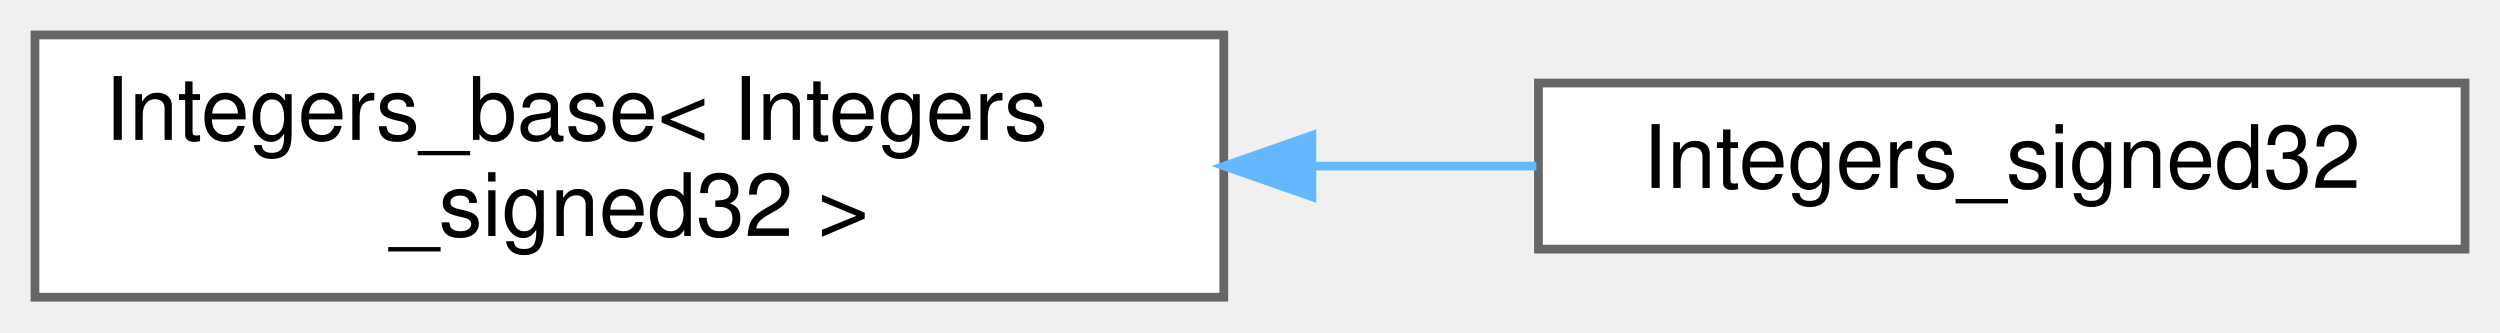
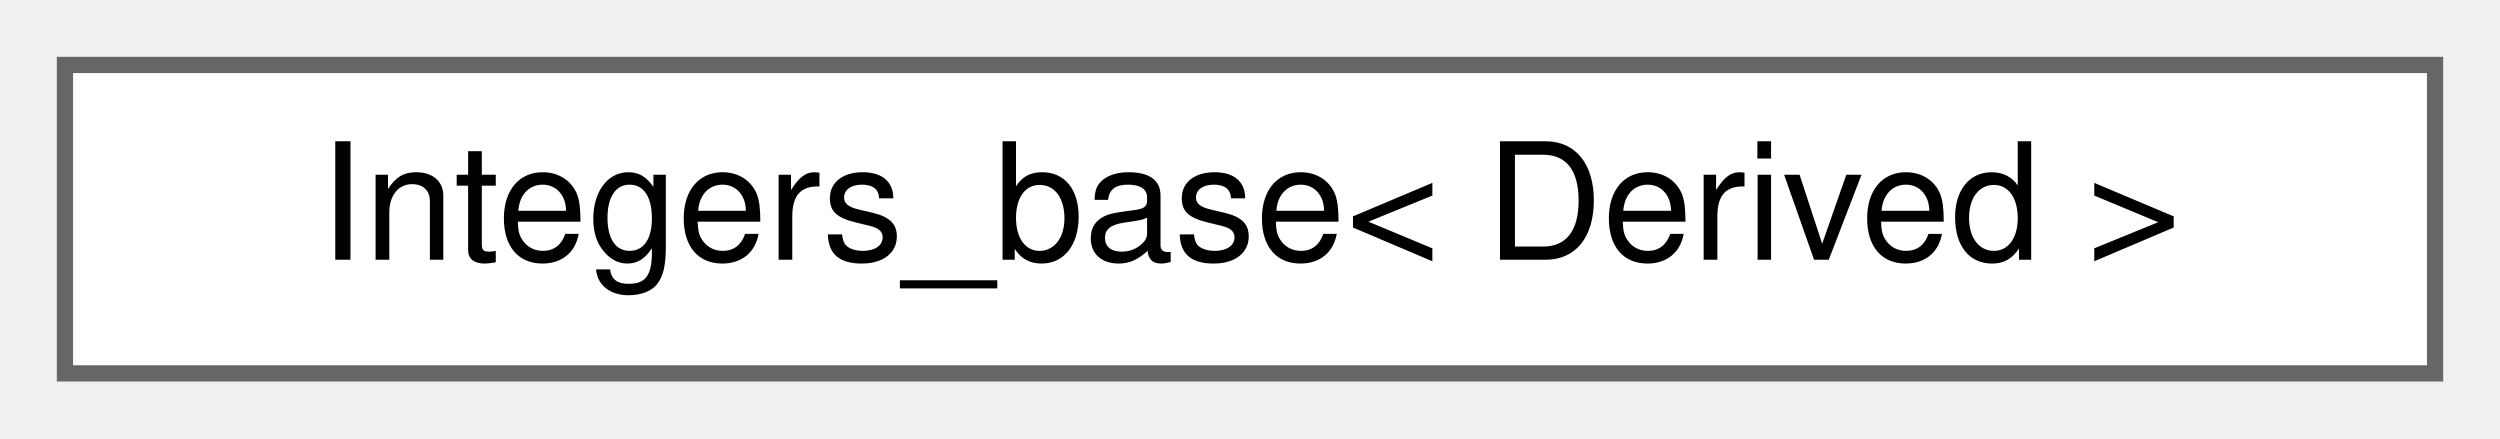
- <svg xmlns="http://www.w3.org/2000/svg" xmlns:xlink="http://www.w3.org/1999/xlink" width="286pt" height="38pt" viewBox="0.00 0.00 286.00 38.00">
-   <g id="graph0" class="graph" transform="scale(1 1) rotate(0) translate(4 34)">
+ <svg xmlns="http://www.w3.org/2000/svg" xmlns:xlink="http://www.w3.org/1999/xlink" width="154pt" height="27pt" viewBox="0.00 0.00 154.00 27.00">
+   <g id="graph0" class="graph" transform="scale(1 1) rotate(0) translate(4 23)">
    <g id="Node000000" class="node">
      <g id="a_Node000000">
        <a xlink:href="struct_integers__base.html" target="_top" xlink:title=" ">
-           <polygon fill="white" stroke="#666666" points="136,-30 0,-30 0,0 136,0 136,-30" />
-           <text text-anchor="start" x="8" y="-18" font-family="Helvetica,sans-Serif" font-size="10.00">Integers_base&lt; Integers</text>
-           <text text-anchor="middle" x="68" y="-7" font-family="Helvetica,sans-Serif" font-size="10.00">_signed32 &gt;</text>
-         </a>
-       </g>
-     </g>
-     <g id="Node000001" class="node">
-       <g id="a_Node000001">
-         <a xlink:href="struct_integers__signed32.html" target="_top" xlink:title=" ">
-           <polygon fill="white" stroke="#666666" points="278,-24.5 172,-24.5 172,-5.5 278,-5.5 278,-24.5" />
-           <text text-anchor="middle" x="225" y="-12.5" font-family="Helvetica,sans-Serif" font-size="10.00">Integers_signed32</text>
-         </a>
-       </g>
-     </g>
-     <g id="edge225_Node000000_Node000001" class="edge">
-       <g id="a_edge225_Node000000_Node000001">
-         <a xlink:title=" ">
-           <path fill="none" stroke="#63b8ff" d="M146.22,-15C154.87,-15 163.53,-15 171.77,-15" />
-           <polygon fill="#63b8ff" stroke="#63b8ff" points="146.08,-11.5 136.08,-15 146.08,-18.5 146.08,-11.5" />
+           <polygon fill="white" stroke="#666666" points="146,-19 0,-19 0,0 146,0 146,-19" />
+           <text text-anchor="middle" x="73" y="-7" font-family="Helvetica,sans-Serif" font-size="10.00">Integers_base&lt; Derived &gt;</text>
        </a>
      </g>
    </g>
  </g>
</svg>
